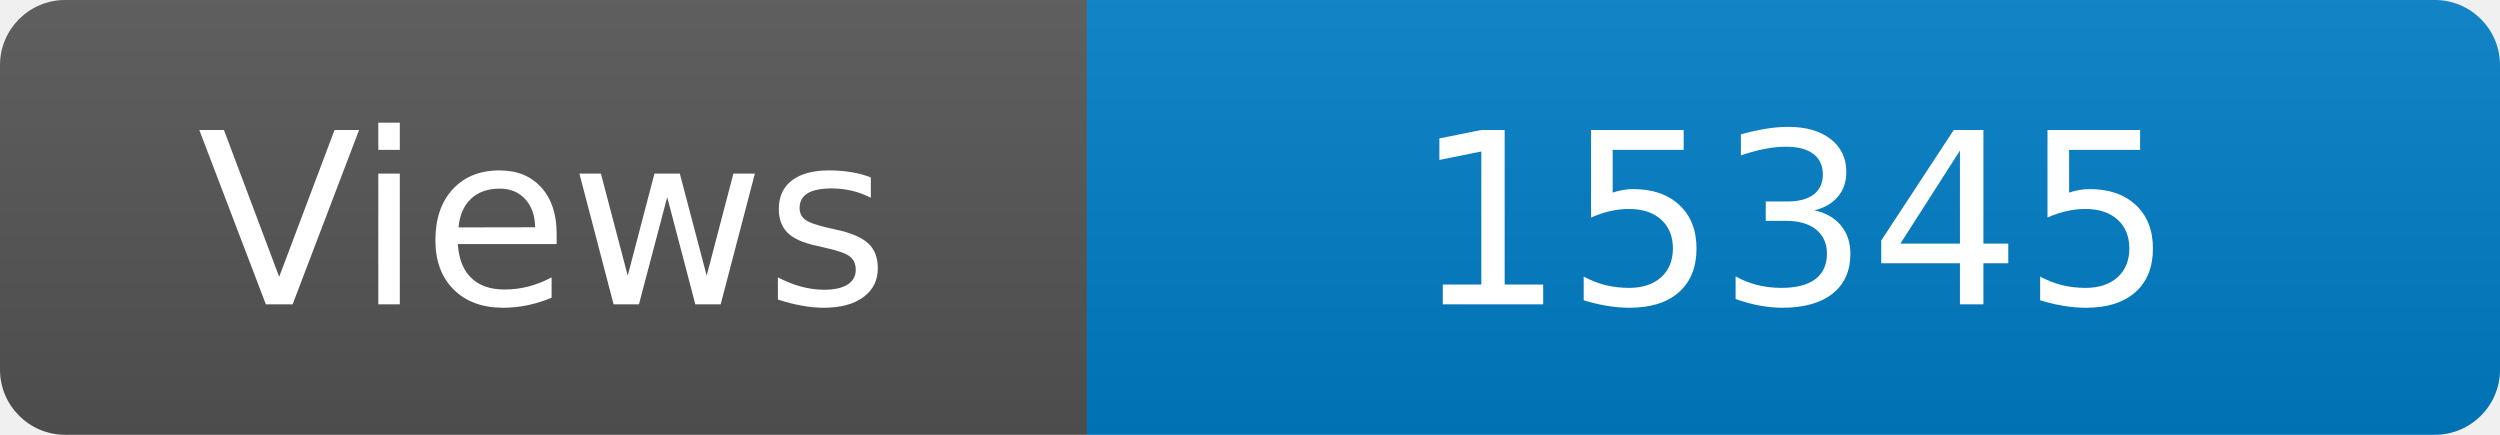
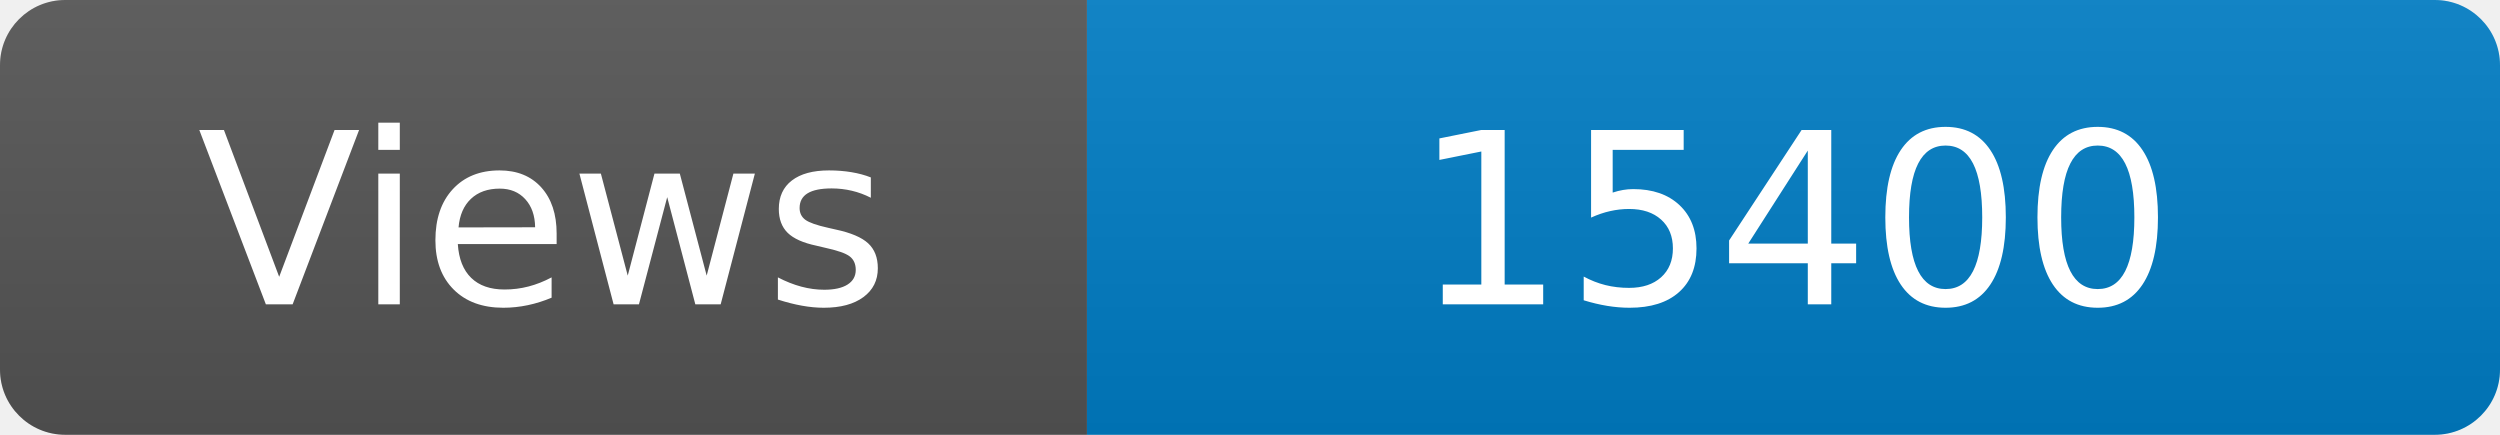
<svg xmlns="http://www.w3.org/2000/svg" width="115" height="20" role="img" aria-label="Maintained?: yes">
  <linearGradient id="s" x2="0" y2="100%">
    <stop offset="0" stop-color="#bbb" stop-opacity=".1" />
    <stop offset="1" stop-opacity=".1" />
  </linearGradient>
  <clipPath id="r">
    <rect width="115" height="20" rx="3" fill="#fff" />
  </clipPath>
  <g clip-path="url(#r)">
    <rect width="50" height="20" fill="#555" />
    <rect x="50" width="160" height="20" fill="#007ec6" />
    <rect width="115" height="20" fill="url(#s)" />
  </g>
  <g fill="#fff" text-anchor="middle" font-family="Verdana,Geneva,DejaVu Sans,sans-serif" font-size="110">
    <text x="250" y="140" transform="scale(.1)" fill="#fff">Views</text>
-     <text x="825" y="140" transform="scale(.1)" fill="#fff">15345</text>
+     <text x="825" y="140" transform="scale(.1)" fill="#fff">15400</text>
  </g>
</svg>
